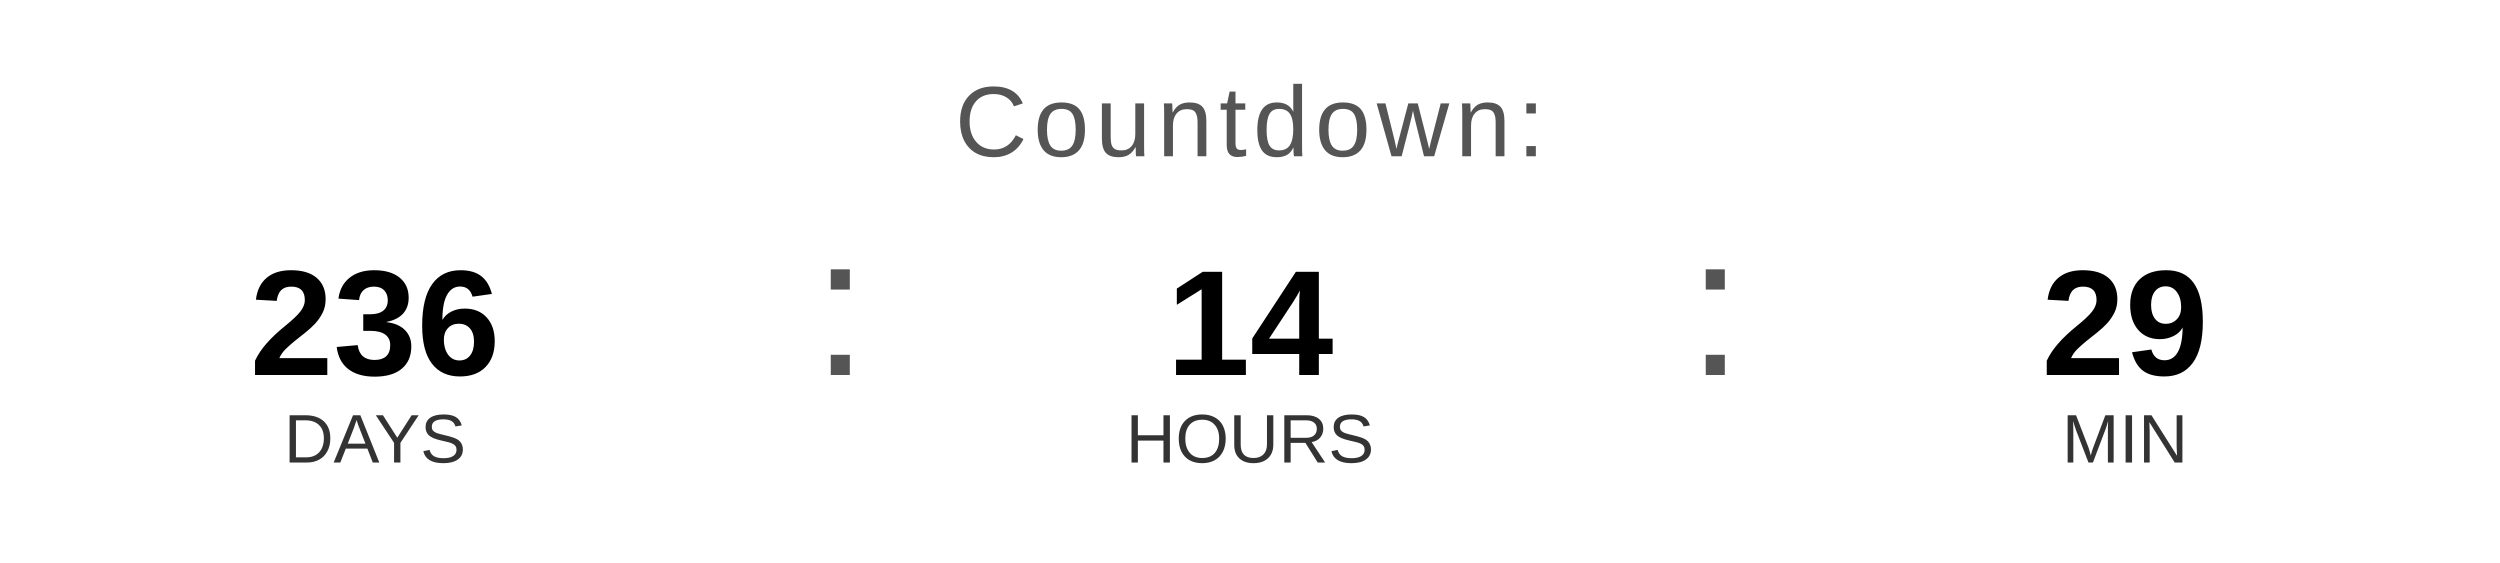
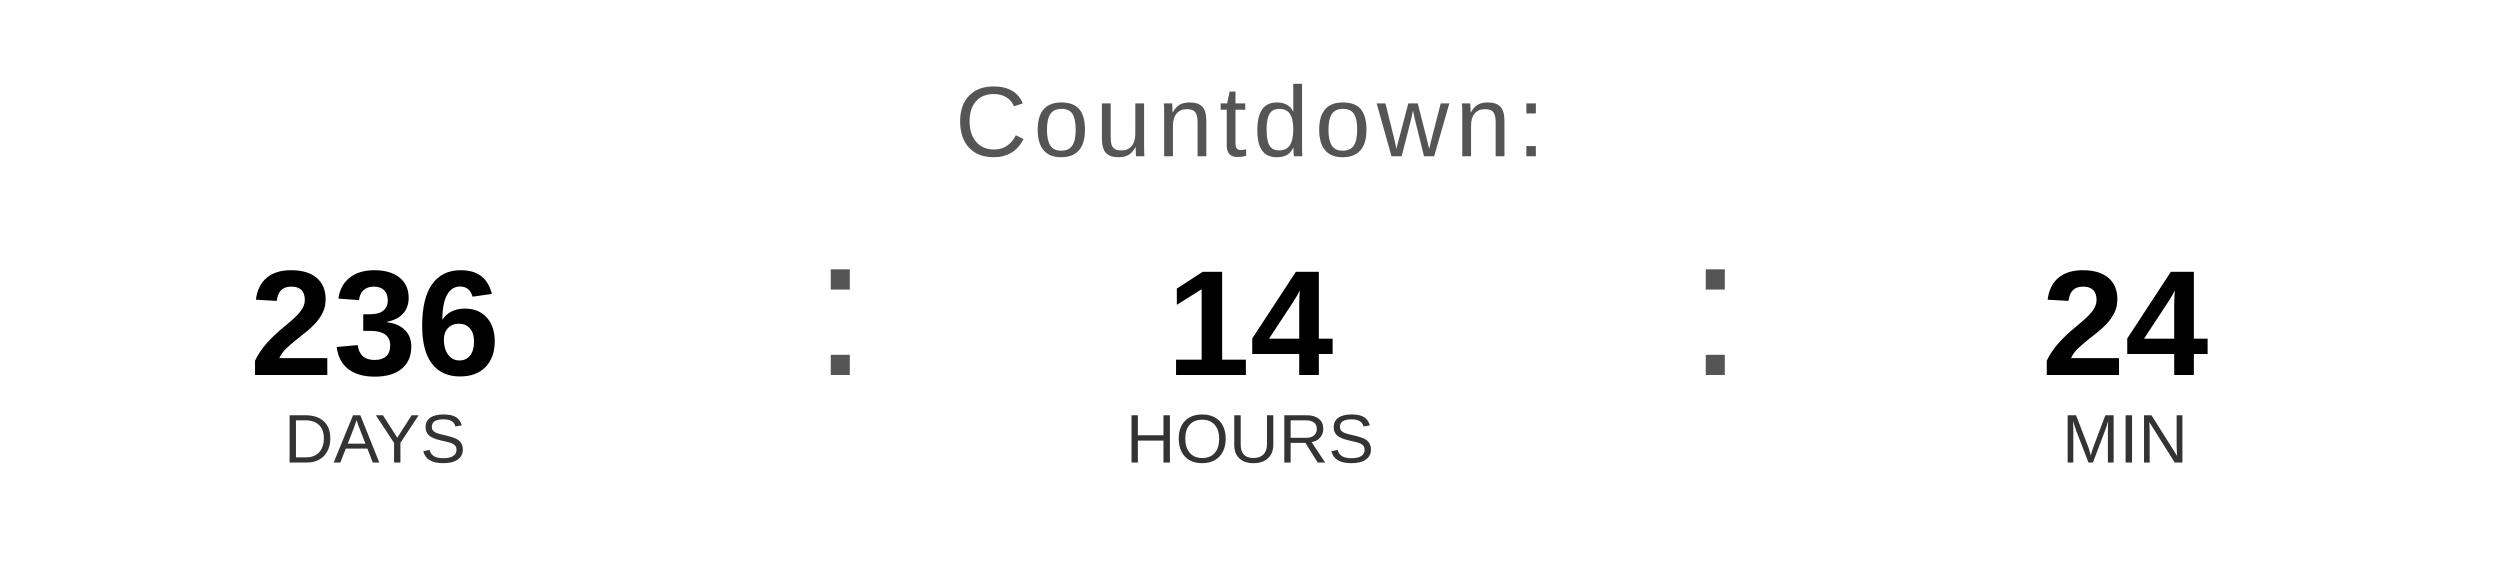
<svg xmlns="http://www.w3.org/2000/svg" width="400" height="90" viewBox="0 0 400 90">
  <text x="200" y="25" font-family="Arial, Helvetica, sans-serif" font-size="16" fill="#555555" text-anchor="middle" letter-spacing="1">
    Countdown:
  </text>
  <text x="60" y="60" font-family="Arial, Helvetica, sans-serif" font-size="24" font-weight="bold" fill="#000000" text-anchor="middle">236</text>
  <text x="60" y="74" font-family="Arial, Helvetica, sans-serif" font-size="11" fill="#333333" text-anchor="middle">DAYS</text>
  <text x="130" y="60" font-family="Arial, sans-serif" font-size="32" fill="#555555">:</text>
  <text x="200" y="60" font-family="Arial, Helvetica, sans-serif" font-size="24" font-weight="bold" fill="#000000" text-anchor="middle">14</text>
  <text x="200" y="74" font-family="Arial, Helvetica, sans-serif" font-size="11" fill="#333333" text-anchor="middle">HOURS</text>
  <text x="270" y="60" font-family="Arial, sans-serif" font-size="32" fill="#555555">:</text>
-   <text x="340" y="60" font-family="Arial, Helvetica, sans-serif" font-size="24" font-weight="bold" fill="#000000" text-anchor="middle">29</text>
+   <text x="340" y="60" font-family="Arial, Helvetica, sans-serif" font-size="24" font-weight="bold" fill="#000000" text-anchor="middle">24</text>
  <text x="340" y="74" font-family="Arial, Helvetica, sans-serif" font-size="11" fill="#333333" text-anchor="middle">MIN</text>
</svg>
